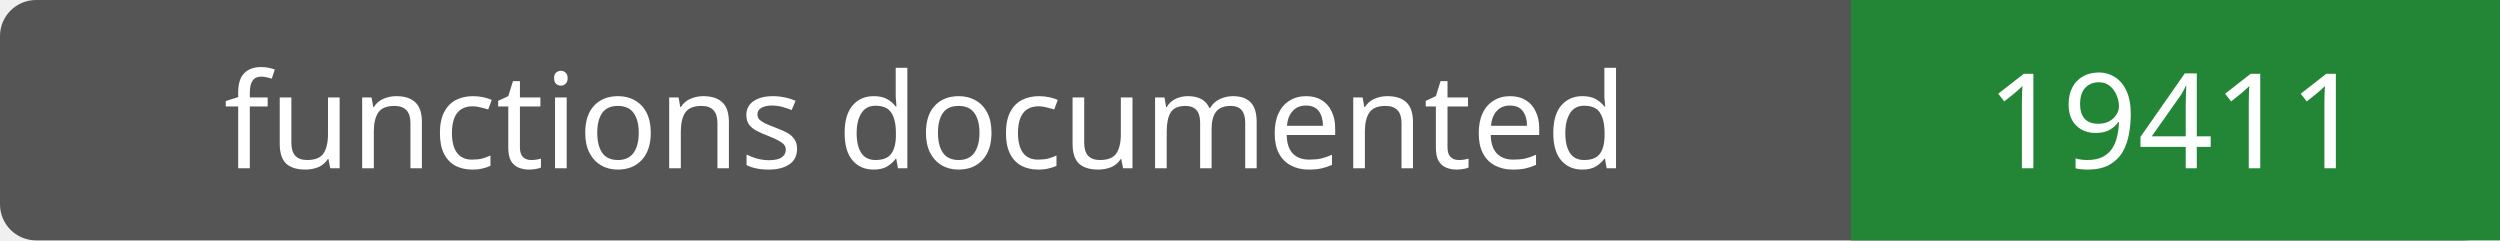
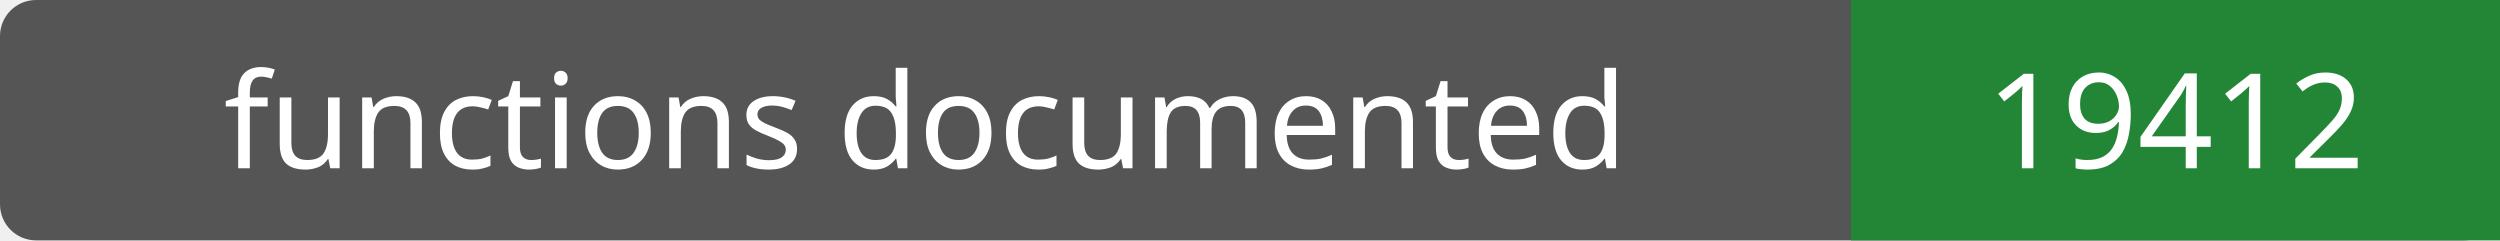
- <svg xmlns="http://www.w3.org/2000/svg" width="208" height="20" role="img" aria-label="functions documented: 19411">
+ <svg xmlns="http://www.w3.org/2000/svg" width="208" height="20" role="img" aria-label="functions documented: 19412">
  <rect width="208" height="20" rx="3" fill="#555" />
  <path fill="#238636" d="M154 0h54v20H154z" />
  <g fill="#fff" text-anchor="middle" font-family="Verdana,sans-serif" font-size="11">
    <text x="77.0" y="14">functions documented</text>
-     <text x="181.0" y="14">19411</text>
+     <text x="181.0" y="14">19412</text>
  </g>
</svg>
